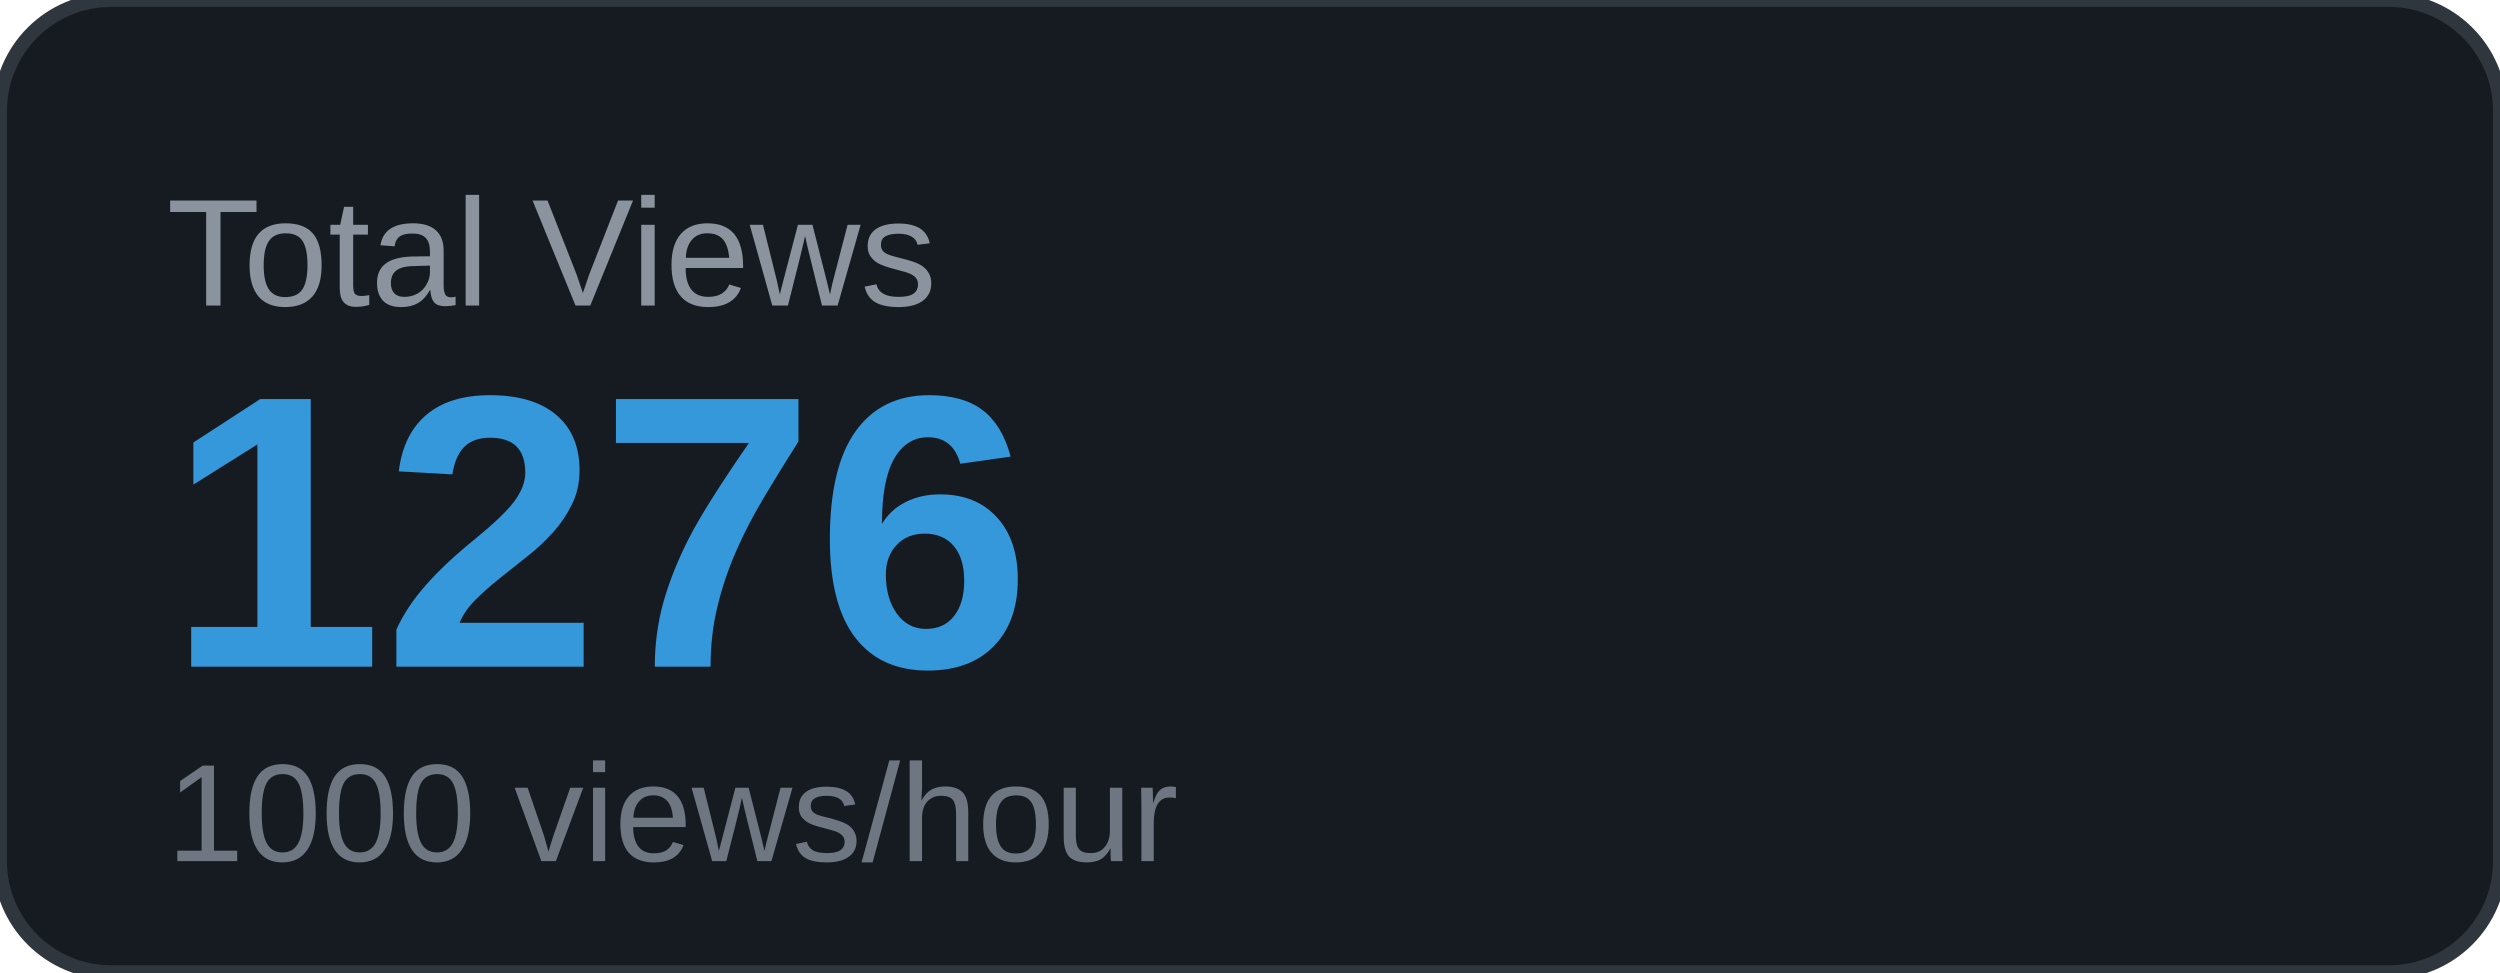
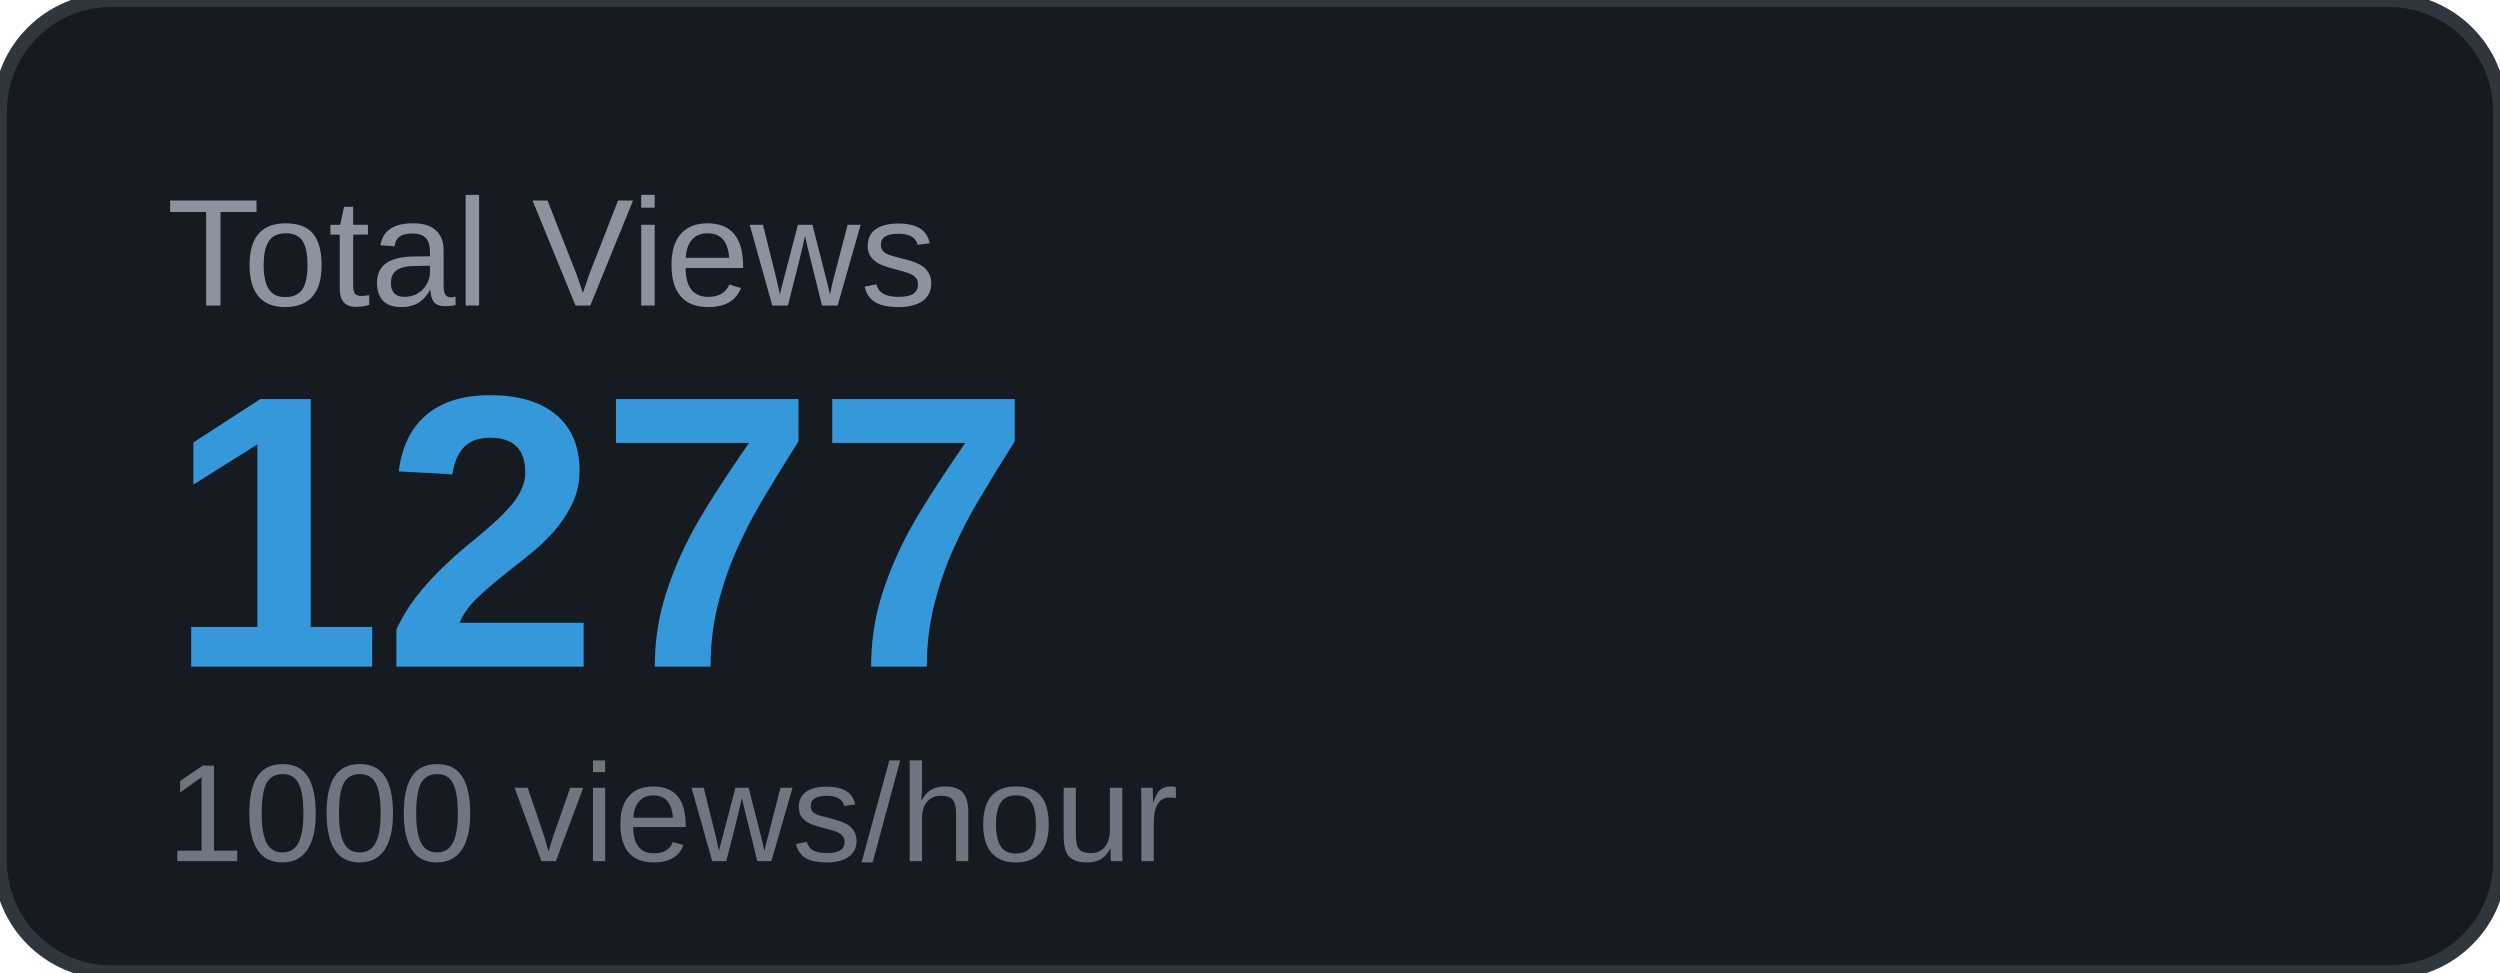
<svg xmlns="http://www.w3.org/2000/svg" width="180" height="70" viewBox="0 0 180 70">
  <rect width="180" height="70" rx="8" fill="#161b22" />
  <rect width="180" height="70" rx="8" fill="none" stroke="#30363d" stroke-width="1" />
  <text x="12" y="22" font-family="Arial, sans-serif" font-size="11" fill="#8b949e" text-transform="uppercase">Total Views</text>
-   <text x="12" y="48" font-family="Arial, sans-serif" font-size="28" font-weight="700" fill="#3498db">1276</text>
+   <text x="12" y="48" font-family="Arial, sans-serif" font-size="28" font-weight="700" fill="#3498db">1277</text>
  <text x="12" y="62" font-family="Arial, sans-serif" font-size="10" fill="#6e7681">1000 views/hour</text>
</svg>
